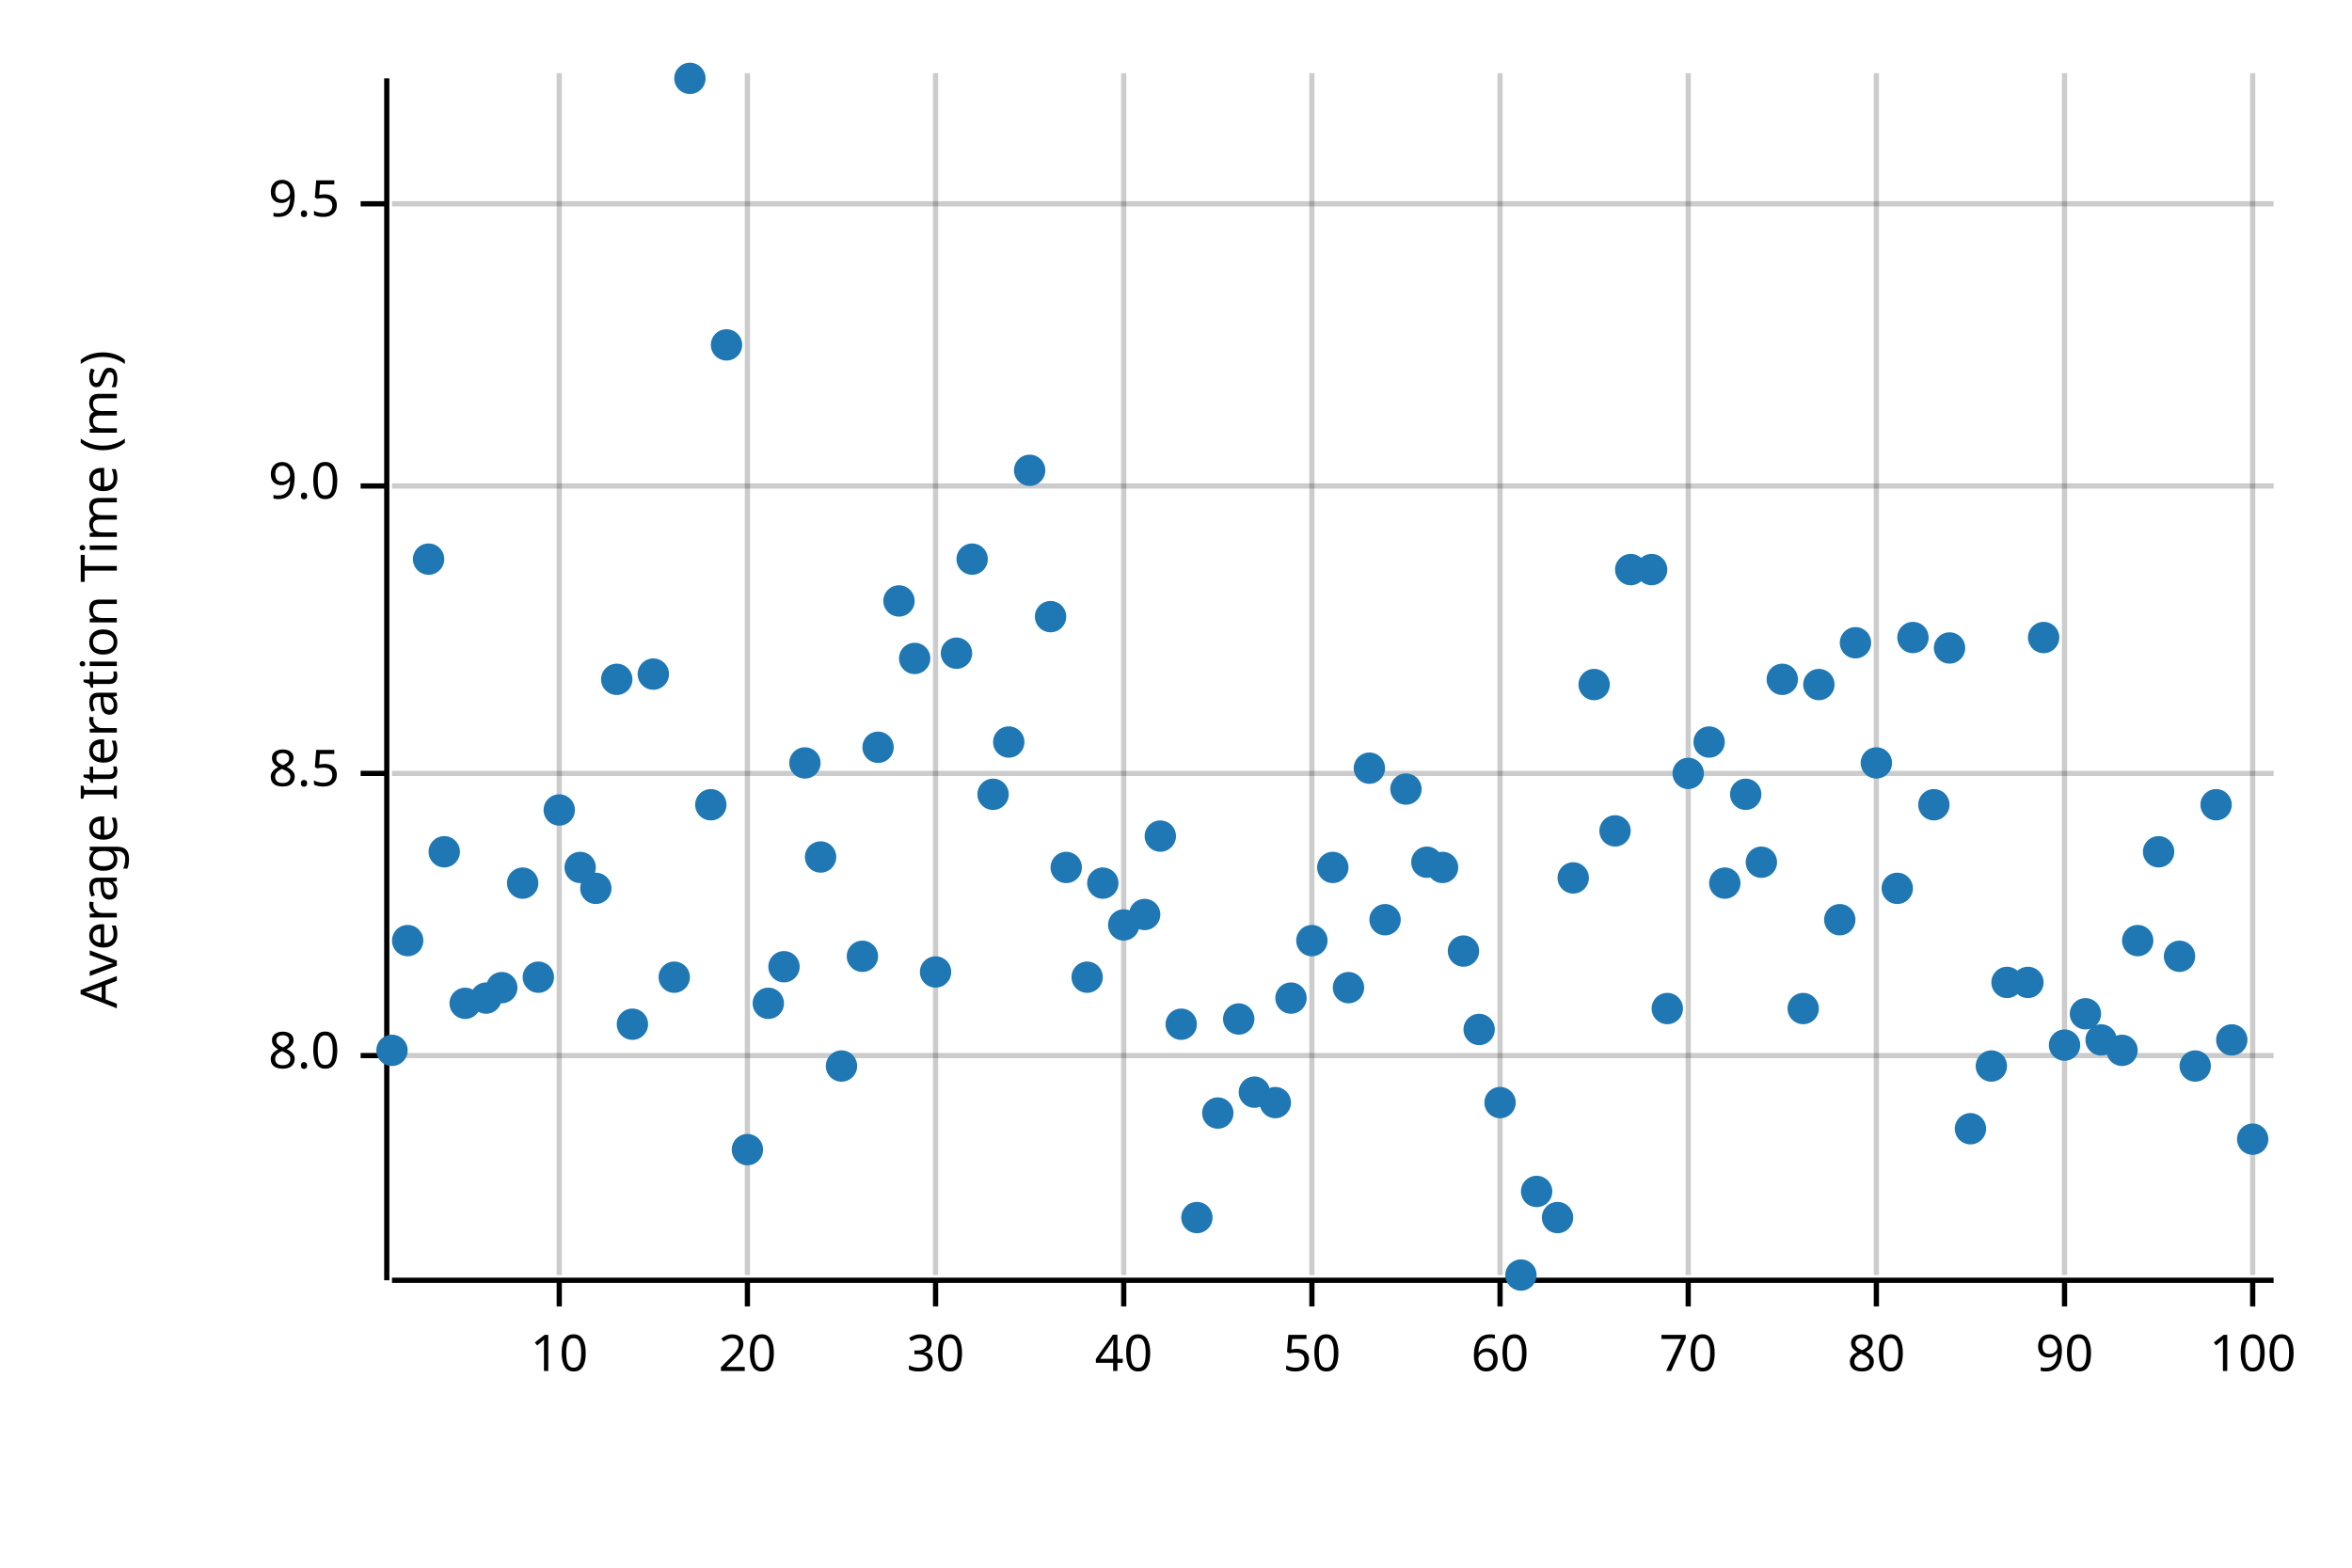
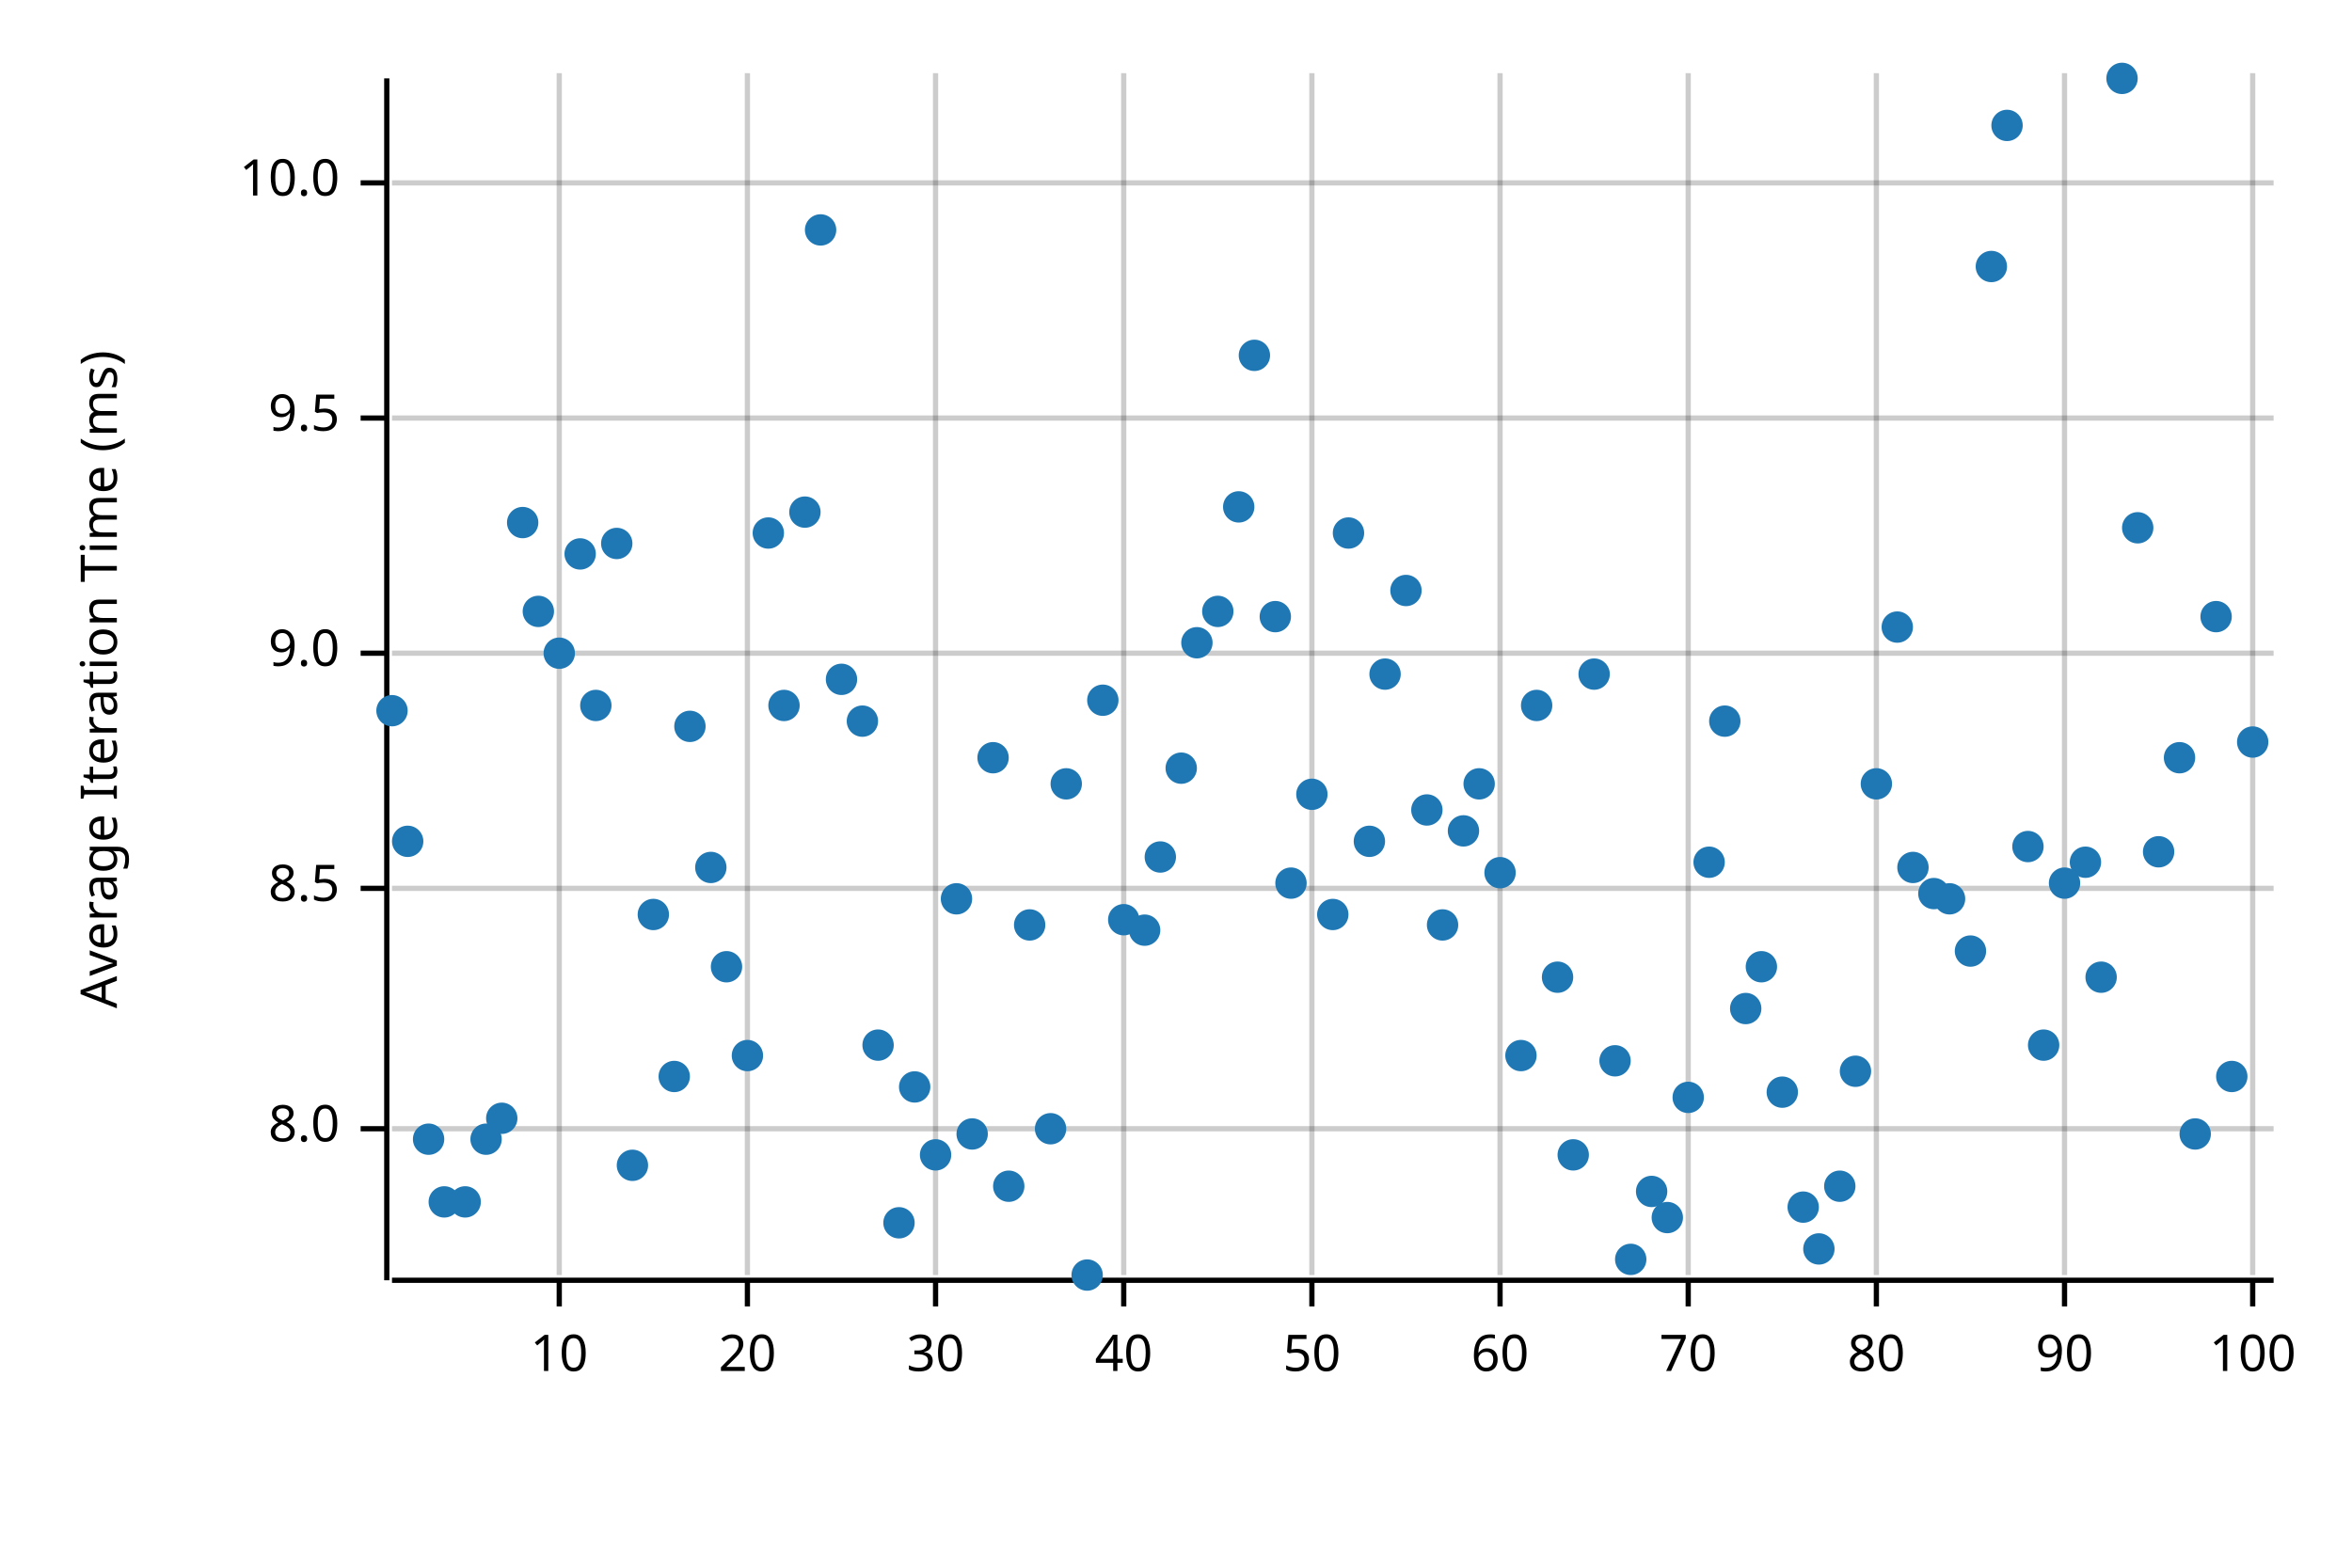
<svg xmlns="http://www.w3.org/2000/svg" width="450" height="300" viewBox="0 0 450 300">
  <text x="15" y="130" dy="0.76em" text-anchor="middle" font-family="sans-serif" font-size="9.677" opacity="1" fill="#000000" transform="rotate(270, 15, 130)">
Average Iteration Time (ms)
</text>
  <line opacity="0.2" stroke="#000000" stroke-width="1" x1="107" y1="244" x2="107" y2="14" />
  <line opacity="0.2" stroke="#000000" stroke-width="1" x1="143" y1="244" x2="143" y2="14" />
  <line opacity="0.2" stroke="#000000" stroke-width="1" x1="179" y1="244" x2="179" y2="14" />
  <line opacity="0.2" stroke="#000000" stroke-width="1" x1="215" y1="244" x2="215" y2="14" />
  <line opacity="0.2" stroke="#000000" stroke-width="1" x1="251" y1="244" x2="251" y2="14" />
  <line opacity="0.2" stroke="#000000" stroke-width="1" x1="287" y1="244" x2="287" y2="14" />
  <line opacity="0.2" stroke="#000000" stroke-width="1" x1="323" y1="244" x2="323" y2="14" />
  <line opacity="0.2" stroke="#000000" stroke-width="1" x1="359" y1="244" x2="359" y2="14" />
  <line opacity="0.2" stroke="#000000" stroke-width="1" x1="395" y1="244" x2="395" y2="14" />
  <line opacity="0.2" stroke="#000000" stroke-width="1" x1="431" y1="244" x2="431" y2="14" />
-   <line opacity="0.2" stroke="#000000" stroke-width="1" x1="75" y1="202" x2="435" y2="202" />
-   <line opacity="0.2" stroke="#000000" stroke-width="1" x1="75" y1="148" x2="435" y2="148" />
-   <line opacity="0.2" stroke="#000000" stroke-width="1" x1="75" y1="93" x2="435" y2="93" />
-   <line opacity="0.2" stroke="#000000" stroke-width="1" x1="75" y1="39" x2="435" y2="39" />
+   <line opacity="0.2" stroke="#000000" stroke-width="1" x1="75" y1="216" x2="435" y2="216" />
+   <line opacity="0.2" stroke="#000000" stroke-width="1" x1="75" y1="170" x2="435" y2="170" />
+   <line opacity="0.2" stroke="#000000" stroke-width="1" x1="75" y1="125" x2="435" y2="125" />
+   <line opacity="0.2" stroke="#000000" stroke-width="1" x1="75" y1="80" x2="435" y2="80" />
+   <line opacity="0.2" stroke="#000000" stroke-width="1" x1="75" y1="35" x2="435" y2="35" />
  <polyline fill="none" opacity="1" stroke="#000000" stroke-width="1" points="74,15 74,245 " />
-   <text x="65" y="202" dy="0.5ex" text-anchor="end" font-family="sans-serif" font-size="9.677" opacity="1" fill="#000000">
+   <text x="65" y="216" dy="0.5ex" text-anchor="end" font-family="sans-serif" font-size="9.677" opacity="1" fill="#000000">
8.0
</text>
-   <polyline fill="none" opacity="1" stroke="#000000" stroke-width="1" points="69,202 74,202 " />
-   <text x="65" y="148" dy="0.5ex" text-anchor="end" font-family="sans-serif" font-size="9.677" opacity="1" fill="#000000">
+   <polyline fill="none" opacity="1" stroke="#000000" stroke-width="1" points="69,216 74,216 " />
+   <text x="65" y="170" dy="0.5ex" text-anchor="end" font-family="sans-serif" font-size="9.677" opacity="1" fill="#000000">
8.5
</text>
-   <polyline fill="none" opacity="1" stroke="#000000" stroke-width="1" points="69,148 74,148 " />
-   <text x="65" y="93" dy="0.5ex" text-anchor="end" font-family="sans-serif" font-size="9.677" opacity="1" fill="#000000">
+   <polyline fill="none" opacity="1" stroke="#000000" stroke-width="1" points="69,170 74,170 " />
+   <text x="65" y="125" dy="0.5ex" text-anchor="end" font-family="sans-serif" font-size="9.677" opacity="1" fill="#000000">
9.0
</text>
-   <polyline fill="none" opacity="1" stroke="#000000" stroke-width="1" points="69,93 74,93 " />
-   <text x="65" y="39" dy="0.5ex" text-anchor="end" font-family="sans-serif" font-size="9.677" opacity="1" fill="#000000">
+   <polyline fill="none" opacity="1" stroke="#000000" stroke-width="1" points="69,125 74,125 " />
+   <text x="65" y="80" dy="0.5ex" text-anchor="end" font-family="sans-serif" font-size="9.677" opacity="1" fill="#000000">
9.5
</text>
-   <polyline fill="none" opacity="1" stroke="#000000" stroke-width="1" points="69,39 74,39 " />
+   <polyline fill="none" opacity="1" stroke="#000000" stroke-width="1" points="69,80 74,80 " />
+   <text x="65" y="35" dy="0.5ex" text-anchor="end" font-family="sans-serif" font-size="9.677" opacity="1" fill="#000000">
+ 10.0
+ </text>
+   <polyline fill="none" opacity="1" stroke="#000000" stroke-width="1" points="69,35 74,35 " />
  <polyline fill="none" opacity="1" stroke="#000000" stroke-width="1" points="75,245 435,245 " />
  <text x="107" y="255" dy="0.76em" text-anchor="middle" font-family="sans-serif" font-size="9.677" opacity="1" fill="#000000">
10
</text>
  <polyline fill="none" opacity="1" stroke="#000000" stroke-width="1" points="107,245 107,250 " />
  <text x="143" y="255" dy="0.76em" text-anchor="middle" font-family="sans-serif" font-size="9.677" opacity="1" fill="#000000">
20
</text>
  <polyline fill="none" opacity="1" stroke="#000000" stroke-width="1" points="143,245 143,250 " />
  <text x="179" y="255" dy="0.76em" text-anchor="middle" font-family="sans-serif" font-size="9.677" opacity="1" fill="#000000">
30
</text>
  <polyline fill="none" opacity="1" stroke="#000000" stroke-width="1" points="179,245 179,250 " />
  <text x="215" y="255" dy="0.76em" text-anchor="middle" font-family="sans-serif" font-size="9.677" opacity="1" fill="#000000">
40
</text>
  <polyline fill="none" opacity="1" stroke="#000000" stroke-width="1" points="215,245 215,250 " />
  <text x="251" y="255" dy="0.76em" text-anchor="middle" font-family="sans-serif" font-size="9.677" opacity="1" fill="#000000">
50
</text>
  <polyline fill="none" opacity="1" stroke="#000000" stroke-width="1" points="251,245 251,250 " />
  <text x="287" y="255" dy="0.76em" text-anchor="middle" font-family="sans-serif" font-size="9.677" opacity="1" fill="#000000">
60
</text>
  <polyline fill="none" opacity="1" stroke="#000000" stroke-width="1" points="287,245 287,250 " />
  <text x="323" y="255" dy="0.76em" text-anchor="middle" font-family="sans-serif" font-size="9.677" opacity="1" fill="#000000">
70
</text>
  <polyline fill="none" opacity="1" stroke="#000000" stroke-width="1" points="323,245 323,250 " />
  <text x="359" y="255" dy="0.76em" text-anchor="middle" font-family="sans-serif" font-size="9.677" opacity="1" fill="#000000">
80
</text>
  <polyline fill="none" opacity="1" stroke="#000000" stroke-width="1" points="359,245 359,250 " />
  <text x="395" y="255" dy="0.76em" text-anchor="middle" font-family="sans-serif" font-size="9.677" opacity="1" fill="#000000">
90
</text>
  <polyline fill="none" opacity="1" stroke="#000000" stroke-width="1" points="395,245 395,250 " />
  <text x="431" y="255" dy="0.76em" text-anchor="middle" font-family="sans-serif" font-size="9.677" opacity="1" fill="#000000">
100
</text>
  <polyline fill="none" opacity="1" stroke="#000000" stroke-width="1" points="431,245 431,250 " />
-   <circle cx="75" cy="201" r="3" opacity="1" fill="#1F78B4" stroke="none" stroke-width="1" />
-   <circle cx="78" cy="180" r="3" opacity="1" fill="#1F78B4" stroke="none" stroke-width="1" />
-   <circle cx="82" cy="107" r="3" opacity="1" fill="#1F78B4" stroke="none" stroke-width="1" />
-   <circle cx="85" cy="163" r="3" opacity="1" fill="#1F78B4" stroke="none" stroke-width="1" />
-   <circle cx="89" cy="192" r="3" opacity="1" fill="#1F78B4" stroke="none" stroke-width="1" />
-   <circle cx="93" cy="191" r="3" opacity="1" fill="#1F78B4" stroke="none" stroke-width="1" />
-   <circle cx="96" cy="189" r="3" opacity="1" fill="#1F78B4" stroke="none" stroke-width="1" />
-   <circle cx="100" cy="169" r="3" opacity="1" fill="#1F78B4" stroke="none" stroke-width="1" />
-   <circle cx="103" cy="187" r="3" opacity="1" fill="#1F78B4" stroke="none" stroke-width="1" />
-   <circle cx="107" cy="155" r="3" opacity="1" fill="#1F78B4" stroke="none" stroke-width="1" />
-   <circle cx="111" cy="166" r="3" opacity="1" fill="#1F78B4" stroke="none" stroke-width="1" />
-   <circle cx="114" cy="170" r="3" opacity="1" fill="#1F78B4" stroke="none" stroke-width="1" />
-   <circle cx="118" cy="130" r="3" opacity="1" fill="#1F78B4" stroke="none" stroke-width="1" />
-   <circle cx="121" cy="196" r="3" opacity="1" fill="#1F78B4" stroke="none" stroke-width="1" />
-   <circle cx="125" cy="129" r="3" opacity="1" fill="#1F78B4" stroke="none" stroke-width="1" />
-   <circle cx="129" cy="187" r="3" opacity="1" fill="#1F78B4" stroke="none" stroke-width="1" />
-   <circle cx="132" cy="15" r="3" opacity="1" fill="#1F78B4" stroke="none" stroke-width="1" />
-   <circle cx="136" cy="154" r="3" opacity="1" fill="#1F78B4" stroke="none" stroke-width="1" />
-   <circle cx="139" cy="66" r="3" opacity="1" fill="#1F78B4" stroke="none" stroke-width="1" />
-   <circle cx="143" cy="220" r="3" opacity="1" fill="#1F78B4" stroke="none" stroke-width="1" />
-   <circle cx="147" cy="192" r="3" opacity="1" fill="#1F78B4" stroke="none" stroke-width="1" />
-   <circle cx="150" cy="185" r="3" opacity="1" fill="#1F78B4" stroke="none" stroke-width="1" />
-   <circle cx="154" cy="146" r="3" opacity="1" fill="#1F78B4" stroke="none" stroke-width="1" />
-   <circle cx="157" cy="164" r="3" opacity="1" fill="#1F78B4" stroke="none" stroke-width="1" />
-   <circle cx="161" cy="204" r="3" opacity="1" fill="#1F78B4" stroke="none" stroke-width="1" />
-   <circle cx="165" cy="183" r="3" opacity="1" fill="#1F78B4" stroke="none" stroke-width="1" />
-   <circle cx="168" cy="143" r="3" opacity="1" fill="#1F78B4" stroke="none" stroke-width="1" />
-   <circle cx="172" cy="115" r="3" opacity="1" fill="#1F78B4" stroke="none" stroke-width="1" />
-   <circle cx="175" cy="126" r="3" opacity="1" fill="#1F78B4" stroke="none" stroke-width="1" />
-   <circle cx="179" cy="186" r="3" opacity="1" fill="#1F78B4" stroke="none" stroke-width="1" />
-   <circle cx="183" cy="125" r="3" opacity="1" fill="#1F78B4" stroke="none" stroke-width="1" />
-   <circle cx="186" cy="107" r="3" opacity="1" fill="#1F78B4" stroke="none" stroke-width="1" />
-   <circle cx="190" cy="152" r="3" opacity="1" fill="#1F78B4" stroke="none" stroke-width="1" />
-   <circle cx="193" cy="142" r="3" opacity="1" fill="#1F78B4" stroke="none" stroke-width="1" />
-   <circle cx="197" cy="90" r="3" opacity="1" fill="#1F78B4" stroke="none" stroke-width="1" />
-   <circle cx="201" cy="118" r="3" opacity="1" fill="#1F78B4" stroke="none" stroke-width="1" />
-   <circle cx="204" cy="166" r="3" opacity="1" fill="#1F78B4" stroke="none" stroke-width="1" />
-   <circle cx="208" cy="187" r="3" opacity="1" fill="#1F78B4" stroke="none" stroke-width="1" />
-   <circle cx="211" cy="169" r="3" opacity="1" fill="#1F78B4" stroke="none" stroke-width="1" />
-   <circle cx="215" cy="177" r="3" opacity="1" fill="#1F78B4" stroke="none" stroke-width="1" />
-   <circle cx="219" cy="175" r="3" opacity="1" fill="#1F78B4" stroke="none" stroke-width="1" />
-   <circle cx="222" cy="160" r="3" opacity="1" fill="#1F78B4" stroke="none" stroke-width="1" />
-   <circle cx="226" cy="196" r="3" opacity="1" fill="#1F78B4" stroke="none" stroke-width="1" />
-   <circle cx="229" cy="233" r="3" opacity="1" fill="#1F78B4" stroke="none" stroke-width="1" />
-   <circle cx="233" cy="213" r="3" opacity="1" fill="#1F78B4" stroke="none" stroke-width="1" />
-   <circle cx="237" cy="195" r="3" opacity="1" fill="#1F78B4" stroke="none" stroke-width="1" />
-   <circle cx="240" cy="209" r="3" opacity="1" fill="#1F78B4" stroke="none" stroke-width="1" />
-   <circle cx="244" cy="211" r="3" opacity="1" fill="#1F78B4" stroke="none" stroke-width="1" />
-   <circle cx="247" cy="191" r="3" opacity="1" fill="#1F78B4" stroke="none" stroke-width="1" />
-   <circle cx="251" cy="180" r="3" opacity="1" fill="#1F78B4" stroke="none" stroke-width="1" />
-   <circle cx="255" cy="166" r="3" opacity="1" fill="#1F78B4" stroke="none" stroke-width="1" />
-   <circle cx="258" cy="189" r="3" opacity="1" fill="#1F78B4" stroke="none" stroke-width="1" />
-   <circle cx="262" cy="147" r="3" opacity="1" fill="#1F78B4" stroke="none" stroke-width="1" />
-   <circle cx="265" cy="176" r="3" opacity="1" fill="#1F78B4" stroke="none" stroke-width="1" />
-   <circle cx="269" cy="151" r="3" opacity="1" fill="#1F78B4" stroke="none" stroke-width="1" />
-   <circle cx="273" cy="165" r="3" opacity="1" fill="#1F78B4" stroke="none" stroke-width="1" />
-   <circle cx="276" cy="166" r="3" opacity="1" fill="#1F78B4" stroke="none" stroke-width="1" />
-   <circle cx="280" cy="182" r="3" opacity="1" fill="#1F78B4" stroke="none" stroke-width="1" />
-   <circle cx="283" cy="197" r="3" opacity="1" fill="#1F78B4" stroke="none" stroke-width="1" />
-   <circle cx="287" cy="211" r="3" opacity="1" fill="#1F78B4" stroke="none" stroke-width="1" />
-   <circle cx="291" cy="244" r="3" opacity="1" fill="#1F78B4" stroke="none" stroke-width="1" />
-   <circle cx="294" cy="228" r="3" opacity="1" fill="#1F78B4" stroke="none" stroke-width="1" />
-   <circle cx="298" cy="233" r="3" opacity="1" fill="#1F78B4" stroke="none" stroke-width="1" />
-   <circle cx="301" cy="168" r="3" opacity="1" fill="#1F78B4" stroke="none" stroke-width="1" />
-   <circle cx="305" cy="131" r="3" opacity="1" fill="#1F78B4" stroke="none" stroke-width="1" />
-   <circle cx="309" cy="159" r="3" opacity="1" fill="#1F78B4" stroke="none" stroke-width="1" />
-   <circle cx="312" cy="109" r="3" opacity="1" fill="#1F78B4" stroke="none" stroke-width="1" />
-   <circle cx="316" cy="109" r="3" opacity="1" fill="#1F78B4" stroke="none" stroke-width="1" />
-   <circle cx="319" cy="193" r="3" opacity="1" fill="#1F78B4" stroke="none" stroke-width="1" />
-   <circle cx="323" cy="148" r="3" opacity="1" fill="#1F78B4" stroke="none" stroke-width="1" />
-   <circle cx="327" cy="142" r="3" opacity="1" fill="#1F78B4" stroke="none" stroke-width="1" />
-   <circle cx="330" cy="169" r="3" opacity="1" fill="#1F78B4" stroke="none" stroke-width="1" />
-   <circle cx="334" cy="152" r="3" opacity="1" fill="#1F78B4" stroke="none" stroke-width="1" />
-   <circle cx="337" cy="165" r="3" opacity="1" fill="#1F78B4" stroke="none" stroke-width="1" />
-   <circle cx="341" cy="130" r="3" opacity="1" fill="#1F78B4" stroke="none" stroke-width="1" />
-   <circle cx="345" cy="193" r="3" opacity="1" fill="#1F78B4" stroke="none" stroke-width="1" />
-   <circle cx="348" cy="131" r="3" opacity="1" fill="#1F78B4" stroke="none" stroke-width="1" />
-   <circle cx="352" cy="176" r="3" opacity="1" fill="#1F78B4" stroke="none" stroke-width="1" />
-   <circle cx="355" cy="123" r="3" opacity="1" fill="#1F78B4" stroke="none" stroke-width="1" />
-   <circle cx="359" cy="146" r="3" opacity="1" fill="#1F78B4" stroke="none" stroke-width="1" />
-   <circle cx="363" cy="170" r="3" opacity="1" fill="#1F78B4" stroke="none" stroke-width="1" />
-   <circle cx="366" cy="122" r="3" opacity="1" fill="#1F78B4" stroke="none" stroke-width="1" />
-   <circle cx="370" cy="154" r="3" opacity="1" fill="#1F78B4" stroke="none" stroke-width="1" />
-   <circle cx="373" cy="124" r="3" opacity="1" fill="#1F78B4" stroke="none" stroke-width="1" />
-   <circle cx="377" cy="216" r="3" opacity="1" fill="#1F78B4" stroke="none" stroke-width="1" />
-   <circle cx="381" cy="204" r="3" opacity="1" fill="#1F78B4" stroke="none" stroke-width="1" />
-   <circle cx="384" cy="188" r="3" opacity="1" fill="#1F78B4" stroke="none" stroke-width="1" />
-   <circle cx="388" cy="188" r="3" opacity="1" fill="#1F78B4" stroke="none" stroke-width="1" />
-   <circle cx="391" cy="122" r="3" opacity="1" fill="#1F78B4" stroke="none" stroke-width="1" />
-   <circle cx="395" cy="200" r="3" opacity="1" fill="#1F78B4" stroke="none" stroke-width="1" />
-   <circle cx="399" cy="194" r="3" opacity="1" fill="#1F78B4" stroke="none" stroke-width="1" />
-   <circle cx="402" cy="199" r="3" opacity="1" fill="#1F78B4" stroke="none" stroke-width="1" />
-   <circle cx="406" cy="201" r="3" opacity="1" fill="#1F78B4" stroke="none" stroke-width="1" />
-   <circle cx="409" cy="180" r="3" opacity="1" fill="#1F78B4" stroke="none" stroke-width="1" />
+   <circle cx="75" cy="136" r="3" opacity="1" fill="#1F78B4" stroke="none" stroke-width="1" />
+   <circle cx="78" cy="161" r="3" opacity="1" fill="#1F78B4" stroke="none" stroke-width="1" />
+   <circle cx="82" cy="218" r="3" opacity="1" fill="#1F78B4" stroke="none" stroke-width="1" />
+   <circle cx="85" cy="230" r="3" opacity="1" fill="#1F78B4" stroke="none" stroke-width="1" />
+   <circle cx="89" cy="230" r="3" opacity="1" fill="#1F78B4" stroke="none" stroke-width="1" />
+   <circle cx="93" cy="218" r="3" opacity="1" fill="#1F78B4" stroke="none" stroke-width="1" />
+   <circle cx="96" cy="214" r="3" opacity="1" fill="#1F78B4" stroke="none" stroke-width="1" />
+   <circle cx="100" cy="100" r="3" opacity="1" fill="#1F78B4" stroke="none" stroke-width="1" />
+   <circle cx="103" cy="117" r="3" opacity="1" fill="#1F78B4" stroke="none" stroke-width="1" />
+   <circle cx="107" cy="125" r="3" opacity="1" fill="#1F78B4" stroke="none" stroke-width="1" />
+   <circle cx="111" cy="106" r="3" opacity="1" fill="#1F78B4" stroke="none" stroke-width="1" />
+   <circle cx="114" cy="135" r="3" opacity="1" fill="#1F78B4" stroke="none" stroke-width="1" />
+   <circle cx="118" cy="104" r="3" opacity="1" fill="#1F78B4" stroke="none" stroke-width="1" />
+   <circle cx="121" cy="223" r="3" opacity="1" fill="#1F78B4" stroke="none" stroke-width="1" />
+   <circle cx="125" cy="175" r="3" opacity="1" fill="#1F78B4" stroke="none" stroke-width="1" />
+   <circle cx="129" cy="206" r="3" opacity="1" fill="#1F78B4" stroke="none" stroke-width="1" />
+   <circle cx="132" cy="139" r="3" opacity="1" fill="#1F78B4" stroke="none" stroke-width="1" />
+   <circle cx="136" cy="166" r="3" opacity="1" fill="#1F78B4" stroke="none" stroke-width="1" />
+   <circle cx="139" cy="185" r="3" opacity="1" fill="#1F78B4" stroke="none" stroke-width="1" />
+   <circle cx="143" cy="202" r="3" opacity="1" fill="#1F78B4" stroke="none" stroke-width="1" />
+   <circle cx="147" cy="102" r="3" opacity="1" fill="#1F78B4" stroke="none" stroke-width="1" />
+   <circle cx="150" cy="135" r="3" opacity="1" fill="#1F78B4" stroke="none" stroke-width="1" />
+   <circle cx="154" cy="98" r="3" opacity="1" fill="#1F78B4" stroke="none" stroke-width="1" />
+   <circle cx="157" cy="44" r="3" opacity="1" fill="#1F78B4" stroke="none" stroke-width="1" />
+   <circle cx="161" cy="130" r="3" opacity="1" fill="#1F78B4" stroke="none" stroke-width="1" />
+   <circle cx="165" cy="138" r="3" opacity="1" fill="#1F78B4" stroke="none" stroke-width="1" />
+   <circle cx="168" cy="200" r="3" opacity="1" fill="#1F78B4" stroke="none" stroke-width="1" />
+   <circle cx="172" cy="234" r="3" opacity="1" fill="#1F78B4" stroke="none" stroke-width="1" />
+   <circle cx="175" cy="208" r="3" opacity="1" fill="#1F78B4" stroke="none" stroke-width="1" />
+   <circle cx="179" cy="221" r="3" opacity="1" fill="#1F78B4" stroke="none" stroke-width="1" />
+   <circle cx="183" cy="172" r="3" opacity="1" fill="#1F78B4" stroke="none" stroke-width="1" />
+   <circle cx="186" cy="217" r="3" opacity="1" fill="#1F78B4" stroke="none" stroke-width="1" />
+   <circle cx="190" cy="145" r="3" opacity="1" fill="#1F78B4" stroke="none" stroke-width="1" />
+   <circle cx="193" cy="227" r="3" opacity="1" fill="#1F78B4" stroke="none" stroke-width="1" />
+   <circle cx="197" cy="177" r="3" opacity="1" fill="#1F78B4" stroke="none" stroke-width="1" />
+   <circle cx="201" cy="216" r="3" opacity="1" fill="#1F78B4" stroke="none" stroke-width="1" />
+   <circle cx="204" cy="150" r="3" opacity="1" fill="#1F78B4" stroke="none" stroke-width="1" />
+   <circle cx="208" cy="244" r="3" opacity="1" fill="#1F78B4" stroke="none" stroke-width="1" />
+   <circle cx="211" cy="134" r="3" opacity="1" fill="#1F78B4" stroke="none" stroke-width="1" />
+   <circle cx="215" cy="176" r="3" opacity="1" fill="#1F78B4" stroke="none" stroke-width="1" />
+   <circle cx="219" cy="178" r="3" opacity="1" fill="#1F78B4" stroke="none" stroke-width="1" />
+   <circle cx="222" cy="164" r="3" opacity="1" fill="#1F78B4" stroke="none" stroke-width="1" />
+   <circle cx="226" cy="147" r="3" opacity="1" fill="#1F78B4" stroke="none" stroke-width="1" />
+   <circle cx="229" cy="123" r="3" opacity="1" fill="#1F78B4" stroke="none" stroke-width="1" />
+   <circle cx="233" cy="117" r="3" opacity="1" fill="#1F78B4" stroke="none" stroke-width="1" />
+   <circle cx="237" cy="97" r="3" opacity="1" fill="#1F78B4" stroke="none" stroke-width="1" />
+   <circle cx="240" cy="68" r="3" opacity="1" fill="#1F78B4" stroke="none" stroke-width="1" />
+   <circle cx="244" cy="118" r="3" opacity="1" fill="#1F78B4" stroke="none" stroke-width="1" />
+   <circle cx="247" cy="169" r="3" opacity="1" fill="#1F78B4" stroke="none" stroke-width="1" />
+   <circle cx="251" cy="152" r="3" opacity="1" fill="#1F78B4" stroke="none" stroke-width="1" />
+   <circle cx="255" cy="175" r="3" opacity="1" fill="#1F78B4" stroke="none" stroke-width="1" />
+   <circle cx="258" cy="102" r="3" opacity="1" fill="#1F78B4" stroke="none" stroke-width="1" />
+   <circle cx="262" cy="161" r="3" opacity="1" fill="#1F78B4" stroke="none" stroke-width="1" />
+   <circle cx="265" cy="129" r="3" opacity="1" fill="#1F78B4" stroke="none" stroke-width="1" />
+   <circle cx="269" cy="113" r="3" opacity="1" fill="#1F78B4" stroke="none" stroke-width="1" />
+   <circle cx="273" cy="155" r="3" opacity="1" fill="#1F78B4" stroke="none" stroke-width="1" />
+   <circle cx="276" cy="177" r="3" opacity="1" fill="#1F78B4" stroke="none" stroke-width="1" />
+   <circle cx="280" cy="159" r="3" opacity="1" fill="#1F78B4" stroke="none" stroke-width="1" />
+   <circle cx="283" cy="150" r="3" opacity="1" fill="#1F78B4" stroke="none" stroke-width="1" />
+   <circle cx="287" cy="167" r="3" opacity="1" fill="#1F78B4" stroke="none" stroke-width="1" />
+   <circle cx="291" cy="202" r="3" opacity="1" fill="#1F78B4" stroke="none" stroke-width="1" />
+   <circle cx="294" cy="135" r="3" opacity="1" fill="#1F78B4" stroke="none" stroke-width="1" />
+   <circle cx="298" cy="187" r="3" opacity="1" fill="#1F78B4" stroke="none" stroke-width="1" />
+   <circle cx="301" cy="221" r="3" opacity="1" fill="#1F78B4" stroke="none" stroke-width="1" />
+   <circle cx="305" cy="129" r="3" opacity="1" fill="#1F78B4" stroke="none" stroke-width="1" />
+   <circle cx="309" cy="203" r="3" opacity="1" fill="#1F78B4" stroke="none" stroke-width="1" />
+   <circle cx="312" cy="241" r="3" opacity="1" fill="#1F78B4" stroke="none" stroke-width="1" />
+   <circle cx="316" cy="228" r="3" opacity="1" fill="#1F78B4" stroke="none" stroke-width="1" />
+   <circle cx="319" cy="233" r="3" opacity="1" fill="#1F78B4" stroke="none" stroke-width="1" />
+   <circle cx="323" cy="210" r="3" opacity="1" fill="#1F78B4" stroke="none" stroke-width="1" />
+   <circle cx="327" cy="165" r="3" opacity="1" fill="#1F78B4" stroke="none" stroke-width="1" />
+   <circle cx="330" cy="138" r="3" opacity="1" fill="#1F78B4" stroke="none" stroke-width="1" />
+   <circle cx="334" cy="193" r="3" opacity="1" fill="#1F78B4" stroke="none" stroke-width="1" />
+   <circle cx="337" cy="185" r="3" opacity="1" fill="#1F78B4" stroke="none" stroke-width="1" />
+   <circle cx="341" cy="209" r="3" opacity="1" fill="#1F78B4" stroke="none" stroke-width="1" />
+   <circle cx="345" cy="231" r="3" opacity="1" fill="#1F78B4" stroke="none" stroke-width="1" />
+   <circle cx="348" cy="239" r="3" opacity="1" fill="#1F78B4" stroke="none" stroke-width="1" />
+   <circle cx="352" cy="227" r="3" opacity="1" fill="#1F78B4" stroke="none" stroke-width="1" />
+   <circle cx="355" cy="205" r="3" opacity="1" fill="#1F78B4" stroke="none" stroke-width="1" />
+   <circle cx="359" cy="150" r="3" opacity="1" fill="#1F78B4" stroke="none" stroke-width="1" />
+   <circle cx="363" cy="120" r="3" opacity="1" fill="#1F78B4" stroke="none" stroke-width="1" />
+   <circle cx="366" cy="166" r="3" opacity="1" fill="#1F78B4" stroke="none" stroke-width="1" />
+   <circle cx="370" cy="171" r="3" opacity="1" fill="#1F78B4" stroke="none" stroke-width="1" />
+   <circle cx="373" cy="172" r="3" opacity="1" fill="#1F78B4" stroke="none" stroke-width="1" />
+   <circle cx="377" cy="182" r="3" opacity="1" fill="#1F78B4" stroke="none" stroke-width="1" />
+   <circle cx="381" cy="51" r="3" opacity="1" fill="#1F78B4" stroke="none" stroke-width="1" />
+   <circle cx="384" cy="24" r="3" opacity="1" fill="#1F78B4" stroke="none" stroke-width="1" />
+   <circle cx="388" cy="162" r="3" opacity="1" fill="#1F78B4" stroke="none" stroke-width="1" />
+   <circle cx="391" cy="200" r="3" opacity="1" fill="#1F78B4" stroke="none" stroke-width="1" />
+   <circle cx="395" cy="169" r="3" opacity="1" fill="#1F78B4" stroke="none" stroke-width="1" />
+   <circle cx="399" cy="165" r="3" opacity="1" fill="#1F78B4" stroke="none" stroke-width="1" />
+   <circle cx="402" cy="187" r="3" opacity="1" fill="#1F78B4" stroke="none" stroke-width="1" />
+   <circle cx="406" cy="15" r="3" opacity="1" fill="#1F78B4" stroke="none" stroke-width="1" />
+   <circle cx="409" cy="101" r="3" opacity="1" fill="#1F78B4" stroke="none" stroke-width="1" />
  <circle cx="413" cy="163" r="3" opacity="1" fill="#1F78B4" stroke="none" stroke-width="1" />
-   <circle cx="417" cy="183" r="3" opacity="1" fill="#1F78B4" stroke="none" stroke-width="1" />
-   <circle cx="420" cy="204" r="3" opacity="1" fill="#1F78B4" stroke="none" stroke-width="1" />
-   <circle cx="424" cy="154" r="3" opacity="1" fill="#1F78B4" stroke="none" stroke-width="1" />
-   <circle cx="427" cy="199" r="3" opacity="1" fill="#1F78B4" stroke="none" stroke-width="1" />
-   <circle cx="431" cy="218" r="3" opacity="1" fill="#1F78B4" stroke="none" stroke-width="1" />
+   <circle cx="417" cy="145" r="3" opacity="1" fill="#1F78B4" stroke="none" stroke-width="1" />
+   <circle cx="420" cy="217" r="3" opacity="1" fill="#1F78B4" stroke="none" stroke-width="1" />
+   <circle cx="424" cy="118" r="3" opacity="1" fill="#1F78B4" stroke="none" stroke-width="1" />
+   <circle cx="427" cy="206" r="3" opacity="1" fill="#1F78B4" stroke="none" stroke-width="1" />
+   <circle cx="431" cy="142" r="3" opacity="1" fill="#1F78B4" stroke="none" stroke-width="1" />
</svg>
